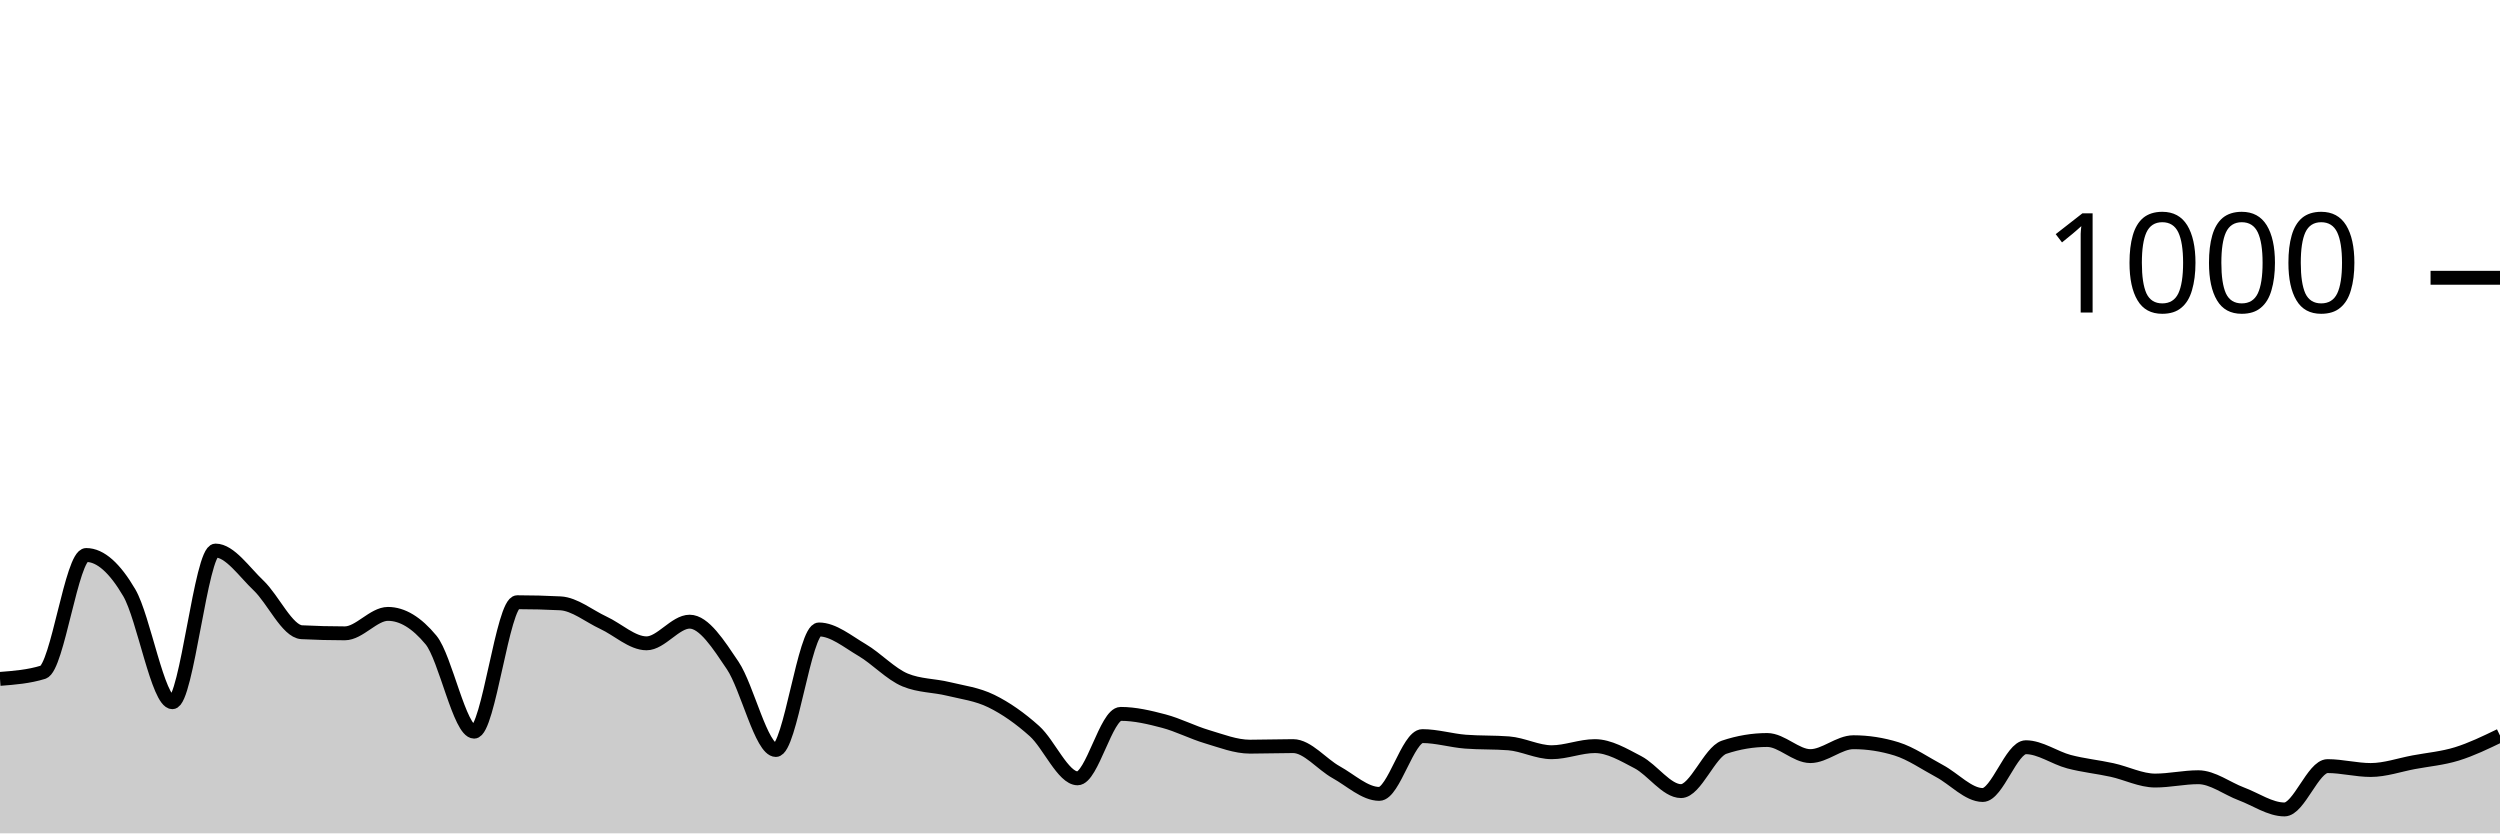
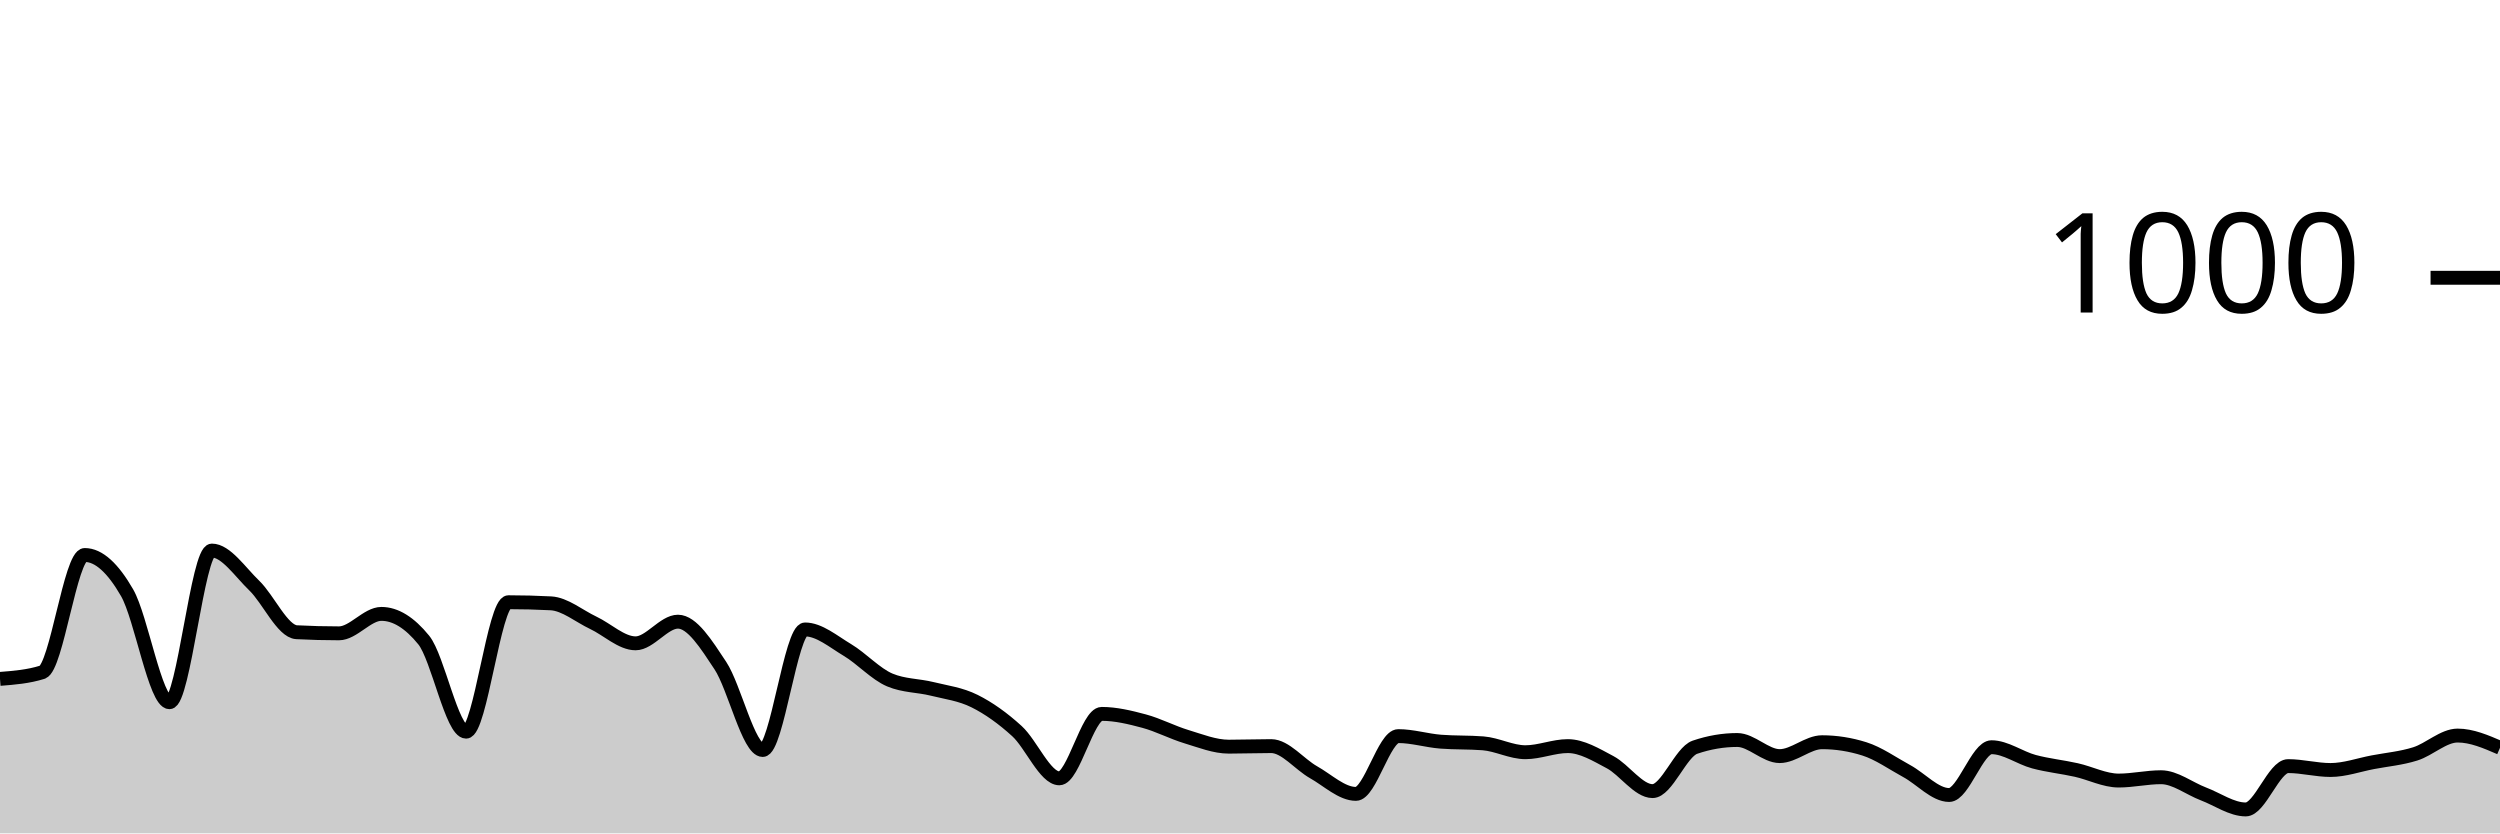
<svg xmlns="http://www.w3.org/2000/svg" viewBox="0 0 180 60">
  <g transform="translate(0,20)">
-     <path class="area" fill="rgba(0, 0, 0, 0.2)" d="M0,28.88C1.034,28.8,2.069,28.72,3.103,28.4C4.138,28.08,5.172,19.96,6.207,19.96C7.241,19.96,8.276,20.913,9.31,22.68C10.345,24.447,11.379,30.56,12.414,30.56C13.448,30.56,14.483,19.64,15.517,19.64C16.552,19.64,17.586,21.18,18.621,22.16C19.655,23.14,20.69,25.467,21.724,25.52C22.759,25.573,23.793,25.6,24.828,25.6C25.862,25.6,26.897,24.2,27.931,24.2C28.966,24.2,30,24.827,31.034,26.08C32.069,27.333,33.103,32.68,34.138,32.68C35.172,32.68,36.207,23.36,37.241,23.36C38.276,23.36,39.31,23.387,40.345,23.44C41.379,23.493,42.414,24.36,43.448,24.84C44.483,25.32,45.517,26.32,46.552,26.32C47.586,26.32,48.621,24.76,49.655,24.76C50.69,24.76,51.724,26.38,52.759,27.92C53.793,29.46,54.828,34,55.862,34C56.897,34,57.931,25.32,58.966,25.32C60,25.32,61.034,26.193,62.069,26.8C63.103,27.407,64.138,28.533,65.172,28.96C66.207,29.387,67.241,29.347,68.276,29.6C69.31,29.853,70.345,29.973,71.379,30.48C72.414,30.987,73.448,31.713,74.483,32.64C75.517,33.567,76.552,36.04,77.586,36.04C78.621,36.04,79.655,31.4,80.69,31.4C81.724,31.4,82.759,31.647,83.793,31.92C84.828,32.193,85.862,32.733,86.897,33.04C87.931,33.347,88.966,33.76,90,33.76C91.034,33.76,92.069,33.72,93.103,33.72C94.138,33.72,95.172,35.027,96.207,35.6C97.241,36.173,98.276,37.16,99.31,37.16C100.345,37.16,101.379,33,102.414,33C103.448,33,104.483,33.32,105.517,33.4C106.552,33.48,107.586,33.44,108.621,33.52C109.655,33.6,110.69,34.16,111.724,34.16C112.759,34.16,113.793,33.72,114.828,33.72C115.862,33.72,116.897,34.34,117.931,34.88C118.966,35.42,120,36.96,121.034,36.96C122.069,36.96,123.103,34.147,124.138,33.8C125.172,33.453,126.207,33.28,127.241,33.28C128.276,33.28,129.31,34.44,130.345,34.44C131.379,34.44,132.414,33.44,133.448,33.44C134.483,33.44,135.517,33.6,136.552,33.92C137.586,34.24,138.621,34.967,139.655,35.52C140.69,36.073,141.724,37.24,142.759,37.24C143.793,37.24,144.828,33.8,145.862,33.8C146.897,33.8,147.931,34.567,148.966,34.84C150,35.113,151.034,35.213,152.069,35.44C153.103,35.667,154.138,36.2,155.172,36.2C156.207,36.2,157.241,35.96,158.276,35.96C159.31,35.96,160.345,36.773,161.379,37.16C162.414,37.547,163.448,38.28,164.483,38.28C165.517,38.28,166.552,35.16,167.586,35.16C168.621,35.16,169.655,35.44,170.69,35.44C171.724,35.44,172.759,35.073,173.793,34.88C174.828,34.687,175.862,34.6,176.897,34.28C177.931,33.96,178.966,33.46,180,32.96L180,40C178.966,40,177.931,40,176.897,40C175.862,40,174.828,40,173.793,40C172.759,40,171.724,40,170.69,40C169.655,40,168.621,40,167.586,40C166.552,40,165.517,40,164.483,40C163.448,40,162.414,40,161.379,40C160.345,40,159.31,40,158.276,40C157.241,40,156.207,40,155.172,40C154.138,40,153.103,40,152.069,40C151.034,40,150,40,148.966,40C147.931,40,146.897,40,145.862,40C144.828,40,143.793,40,142.759,40C141.724,40,140.69,40,139.655,40C138.621,40,137.586,40,136.552,40C135.517,40,134.483,40,133.448,40C132.414,40,131.379,40,130.345,40C129.31,40,128.276,40,127.241,40C126.207,40,125.172,40,124.138,40C123.103,40,122.069,40,121.034,40C120,40,118.966,40,117.931,40C116.897,40,115.862,40,114.828,40C113.793,40,112.759,40,111.724,40C110.69,40,109.655,40,108.621,40C107.586,40,106.552,40,105.517,40C104.483,40,103.448,40,102.414,40C101.379,40,100.345,40,99.31,40C98.276,40,97.241,40,96.207,40C95.172,40,94.138,40,93.103,40C92.069,40,91.034,40,90,40C88.966,40,87.931,40,86.897,40C85.862,40,84.828,40,83.793,40C82.759,40,81.724,40,80.69,40C79.655,40,78.621,40,77.586,40C76.552,40,75.517,40,74.483,40C73.448,40,72.414,40,71.379,40C70.345,40,69.31,40,68.276,40C67.241,40,66.207,40,65.172,40C64.138,40,63.103,40,62.069,40C61.034,40,60,40,58.966,40C57.931,40,56.897,40,55.862,40C54.828,40,53.793,40,52.759,40C51.724,40,50.69,40,49.655,40C48.621,40,47.586,40,46.552,40C45.517,40,44.483,40,43.448,40C42.414,40,41.379,40,40.345,40C39.31,40,38.276,40,37.241,40C36.207,40,35.172,40,34.138,40C33.103,40,32.069,40,31.034,40C30,40,28.966,40,27.931,40C26.897,40,25.862,40,24.828,40C23.793,40,22.759,40,21.724,40C20.69,40,19.655,40,18.621,40C17.586,40,16.552,40,15.517,40C14.483,40,13.448,40,12.414,40C11.379,40,10.345,40,9.31,40C8.276,40,7.241,40,6.207,40C5.172,40,4.138,40,3.103,40C2.069,40,1.034,40,0,40Z" />
-     <path class="line" stroke="black" fill="none" d="M0,28.88C1.034,28.8,2.069,28.72,3.103,28.4C4.138,28.08,5.172,19.96,6.207,19.96C7.241,19.96,8.276,20.913,9.31,22.68C10.345,24.447,11.379,30.56,12.414,30.56C13.448,30.56,14.483,19.64,15.517,19.64C16.552,19.64,17.586,21.18,18.621,22.16C19.655,23.14,20.69,25.467,21.724,25.52C22.759,25.573,23.793,25.6,24.828,25.6C25.862,25.6,26.897,24.2,27.931,24.2C28.966,24.2,30,24.827,31.034,26.08C32.069,27.333,33.103,32.68,34.138,32.68C35.172,32.68,36.207,23.36,37.241,23.36C38.276,23.36,39.31,23.387,40.345,23.44C41.379,23.493,42.414,24.36,43.448,24.84C44.483,25.32,45.517,26.32,46.552,26.32C47.586,26.32,48.621,24.76,49.655,24.76C50.69,24.76,51.724,26.38,52.759,27.92C53.793,29.46,54.828,34,55.862,34C56.897,34,57.931,25.32,58.966,25.32C60,25.32,61.034,26.193,62.069,26.8C63.103,27.407,64.138,28.533,65.172,28.96C66.207,29.387,67.241,29.347,68.276,29.6C69.31,29.853,70.345,29.973,71.379,30.48C72.414,30.987,73.448,31.713,74.483,32.64C75.517,33.567,76.552,36.04,77.586,36.04C78.621,36.04,79.655,31.4,80.69,31.4C81.724,31.4,82.759,31.647,83.793,31.92C84.828,32.193,85.862,32.733,86.897,33.04C87.931,33.347,88.966,33.76,90,33.76C91.034,33.76,92.069,33.72,93.103,33.72C94.138,33.72,95.172,35.027,96.207,35.6C97.241,36.173,98.276,37.16,99.31,37.16C100.345,37.16,101.379,33,102.414,33C103.448,33,104.483,33.32,105.517,33.4C106.552,33.48,107.586,33.44,108.621,33.52C109.655,33.6,110.69,34.16,111.724,34.16C112.759,34.16,113.793,33.72,114.828,33.72C115.862,33.72,116.897,34.34,117.931,34.88C118.966,35.42,120,36.96,121.034,36.96C122.069,36.96,123.103,34.147,124.138,33.8C125.172,33.453,126.207,33.28,127.241,33.28C128.276,33.28,129.31,34.44,130.345,34.44C131.379,34.44,132.414,33.44,133.448,33.44C134.483,33.44,135.517,33.6,136.552,33.92C137.586,34.24,138.621,34.967,139.655,35.52C140.69,36.073,141.724,37.24,142.759,37.24C143.793,37.24,144.828,33.8,145.862,33.8C146.897,33.8,147.931,34.567,148.966,34.84C150,35.113,151.034,35.213,152.069,35.44C153.103,35.667,154.138,36.2,155.172,36.2C156.207,36.2,157.241,35.96,158.276,35.96C159.31,35.96,160.345,36.773,161.379,37.16C162.414,37.547,163.448,38.28,164.483,38.28C165.517,38.28,166.552,35.16,167.586,35.16C168.621,35.16,169.655,35.44,170.69,35.44C171.724,35.44,172.759,35.073,173.793,34.88C174.828,34.687,175.862,34.6,176.897,34.28C177.931,33.96,178.966,33.46,180,32.96" />
+     <path class="area" fill="rgba(0, 0, 0, 0.2)" d="M0,28.88C1.017,28.8,2.034,28.72,3.051,28.4C4.068,28.08,5.085,19.96,6.102,19.96C7.119,19.96,8.136,20.913,9.153,22.68C10.169,24.447,11.186,30.56,12.203,30.56C13.22,30.56,14.237,19.64,15.254,19.64C16.271,19.64,17.288,21.18,18.305,22.16C19.322,23.14,20.339,25.467,21.356,25.52C22.373,25.573,23.39,25.6,24.407,25.6C25.424,25.6,26.441,24.2,27.458,24.2C28.475,24.2,29.492,24.827,30.508,26.08C31.525,27.333,32.542,32.68,33.559,32.68C34.576,32.68,35.593,23.36,36.61,23.36C37.627,23.36,38.644,23.387,39.661,23.44C40.678,23.493,41.695,24.36,42.712,24.84C43.729,25.32,44.746,26.32,45.763,26.32C46.78,26.32,47.797,24.76,48.814,24.76C49.831,24.76,50.847,26.38,51.864,27.92C52.881,29.46,53.898,34,54.915,34C55.932,34,56.949,25.32,57.966,25.32C58.983,25.32,60,26.193,61.017,26.8C62.034,27.407,63.051,28.533,64.068,28.96C65.085,29.387,66.102,29.347,67.119,29.6C68.136,29.853,69.153,29.973,70.169,30.48C71.186,30.987,72.203,31.713,73.22,32.64C74.237,33.567,75.254,36.04,76.271,36.04C77.288,36.04,78.305,31.4,79.322,31.4C80.339,31.4,81.356,31.647,82.373,31.92C83.39,32.193,84.407,32.733,85.424,33.04C86.441,33.347,87.458,33.76,88.475,33.76C89.492,33.76,90.508,33.72,91.525,33.72C92.542,33.72,93.559,35.027,94.576,35.6C95.593,36.173,96.61,37.16,97.627,37.16C98.644,37.16,99.661,33,100.678,33C101.695,33,102.712,33.32,103.729,33.4C104.746,33.48,105.763,33.44,106.78,33.52C107.797,33.6,108.814,34.16,109.831,34.16C110.847,34.16,111.864,33.72,112.881,33.72C113.898,33.72,114.915,34.34,115.932,34.88C116.949,35.42,117.966,36.96,118.983,36.96C120,36.96,121.017,34.147,122.034,33.8C123.051,33.453,124.068,33.28,125.085,33.28C126.102,33.28,127.119,34.44,128.136,34.44C129.153,34.44,130.169,33.44,131.186,33.44C132.203,33.44,133.22,33.6,134.237,33.92C135.254,34.24,136.271,34.967,137.288,35.52C138.305,36.073,139.322,37.24,140.339,37.24C141.356,37.24,142.373,33.8,143.39,33.8C144.407,33.8,145.424,34.567,146.441,34.84C147.458,35.113,148.475,35.213,149.492,35.44C150.508,35.667,151.525,36.2,152.542,36.2C153.559,36.2,154.576,35.96,155.593,35.96C156.61,35.96,157.627,36.773,158.644,37.16C159.661,37.547,160.678,38.28,161.695,38.28C162.712,38.28,163.729,35.16,164.746,35.16C165.763,35.16,166.78,35.44,167.797,35.44C168.814,35.44,169.831,35.073,170.847,34.88C171.864,34.687,172.881,34.6,173.898,34.28C174.915,33.96,175.932,32.96,176.949,32.96C177.966,32.96,178.983,33.4,180,33.84L180,40C178.983,40,177.966,40,176.949,40C175.932,40,174.915,40,173.898,40C172.881,40,171.864,40,170.847,40C169.831,40,168.814,40,167.797,40C166.78,40,165.763,40,164.746,40C163.729,40,162.712,40,161.695,40C160.678,40,159.661,40,158.644,40C157.627,40,156.61,40,155.593,40C154.576,40,153.559,40,152.542,40C151.525,40,150.508,40,149.492,40C148.475,40,147.458,40,146.441,40C145.424,40,144.407,40,143.39,40C142.373,40,141.356,40,140.339,40C139.322,40,138.305,40,137.288,40C136.271,40,135.254,40,134.237,40C133.22,40,132.203,40,131.186,40C130.169,40,129.153,40,128.136,40C127.119,40,126.102,40,125.085,40C124.068,40,123.051,40,122.034,40C121.017,40,120,40,118.983,40C117.966,40,116.949,40,115.932,40C114.915,40,113.898,40,112.881,40C111.864,40,110.847,40,109.831,40C108.814,40,107.797,40,106.78,40C105.763,40,104.746,40,103.729,40C102.712,40,101.695,40,100.678,40C99.661,40,98.644,40,97.627,40C96.61,40,95.593,40,94.576,40C93.559,40,92.542,40,91.525,40C90.508,40,89.492,40,88.475,40C87.458,40,86.441,40,85.424,40C84.407,40,83.39,40,82.373,40C81.356,40,80.339,40,79.322,40C78.305,40,77.288,40,76.271,40C75.254,40,74.237,40,73.22,40C72.203,40,71.186,40,70.169,40C69.153,40,68.136,40,67.119,40C66.102,40,65.085,40,64.068,40C63.051,40,62.034,40,61.017,40C60,40,58.983,40,57.966,40C56.949,40,55.932,40,54.915,40C53.898,40,52.881,40,51.864,40C50.847,40,49.831,40,48.814,40C47.797,40,46.78,40,45.763,40C44.746,40,43.729,40,42.712,40C41.695,40,40.678,40,39.661,40C38.644,40,37.627,40,36.61,40C35.593,40,34.576,40,33.559,40C32.542,40,31.525,40,30.508,40C29.492,40,28.475,40,27.458,40C26.441,40,25.424,40,24.407,40C23.39,40,22.373,40,21.356,40C20.339,40,19.322,40,18.305,40C17.288,40,16.271,40,15.254,40C14.237,40,13.22,40,12.203,40C11.186,40,10.169,40,9.153,40C8.136,40,7.119,40,6.102,40C5.085,40,4.068,40,3.051,40C2.034,40,1.017,40,0,40Z" />
+     <path class="line" stroke="black" fill="none" d="M0,28.88C1.017,28.8,2.034,28.72,3.051,28.4C4.068,28.08,5.085,19.96,6.102,19.96C7.119,19.96,8.136,20.913,9.153,22.68C10.169,24.447,11.186,30.56,12.203,30.56C13.22,30.56,14.237,19.64,15.254,19.64C16.271,19.64,17.288,21.18,18.305,22.16C19.322,23.14,20.339,25.467,21.356,25.52C22.373,25.573,23.39,25.6,24.407,25.6C25.424,25.6,26.441,24.2,27.458,24.2C28.475,24.2,29.492,24.827,30.508,26.08C31.525,27.333,32.542,32.68,33.559,32.68C34.576,32.68,35.593,23.36,36.61,23.36C37.627,23.36,38.644,23.387,39.661,23.44C40.678,23.493,41.695,24.36,42.712,24.84C43.729,25.32,44.746,26.32,45.763,26.32C46.78,26.32,47.797,24.76,48.814,24.76C49.831,24.76,50.847,26.38,51.864,27.92C52.881,29.46,53.898,34,54.915,34C55.932,34,56.949,25.32,57.966,25.32C58.983,25.32,60,26.193,61.017,26.8C62.034,27.407,63.051,28.533,64.068,28.96C65.085,29.387,66.102,29.347,67.119,29.6C68.136,29.853,69.153,29.973,70.169,30.48C71.186,30.987,72.203,31.713,73.22,32.64C74.237,33.567,75.254,36.04,76.271,36.04C77.288,36.04,78.305,31.4,79.322,31.4C80.339,31.4,81.356,31.647,82.373,31.92C83.39,32.193,84.407,32.733,85.424,33.04C86.441,33.347,87.458,33.76,88.475,33.76C89.492,33.76,90.508,33.72,91.525,33.72C92.542,33.72,93.559,35.027,94.576,35.6C95.593,36.173,96.61,37.16,97.627,37.16C98.644,37.16,99.661,33,100.678,33C101.695,33,102.712,33.32,103.729,33.4C104.746,33.48,105.763,33.44,106.78,33.52C107.797,33.6,108.814,34.16,109.831,34.16C110.847,34.16,111.864,33.72,112.881,33.72C113.898,33.72,114.915,34.34,115.932,34.88C116.949,35.42,117.966,36.96,118.983,36.96C120,36.96,121.017,34.147,122.034,33.8C123.051,33.453,124.068,33.28,125.085,33.28C126.102,33.28,127.119,34.44,128.136,34.44C129.153,34.44,130.169,33.44,131.186,33.44C132.203,33.44,133.22,33.6,134.237,33.92C135.254,34.24,136.271,34.967,137.288,35.52C138.305,36.073,139.322,37.24,140.339,37.24C141.356,37.24,142.373,33.8,143.39,33.8C144.407,33.8,145.424,34.567,146.441,34.84C147.458,35.113,148.475,35.213,149.492,35.44C150.508,35.667,151.525,36.2,152.542,36.2C153.559,36.2,154.576,35.96,155.593,35.96C156.61,35.96,157.627,36.773,158.644,37.16C159.661,37.547,160.678,38.28,161.695,38.28C162.712,38.28,163.729,35.16,164.746,35.16C165.763,35.16,166.78,35.44,167.797,35.44C168.814,35.44,169.831,35.073,170.847,34.88C171.864,34.687,172.881,34.6,173.898,34.28C174.915,33.96,175.932,32.96,176.949,32.96C177.966,32.96,178.983,33.4,180,33.84" />
    <path class="axis-ceiling" stroke-width="1" stroke="black" fill="none" d="M175,0L180,0" />
    <text class="axis-ceiling-label" font-family="sans-serif" text-anchor="end" font-size="10px" x="170" y="2.5">1000</text>
  </g>
</svg>
